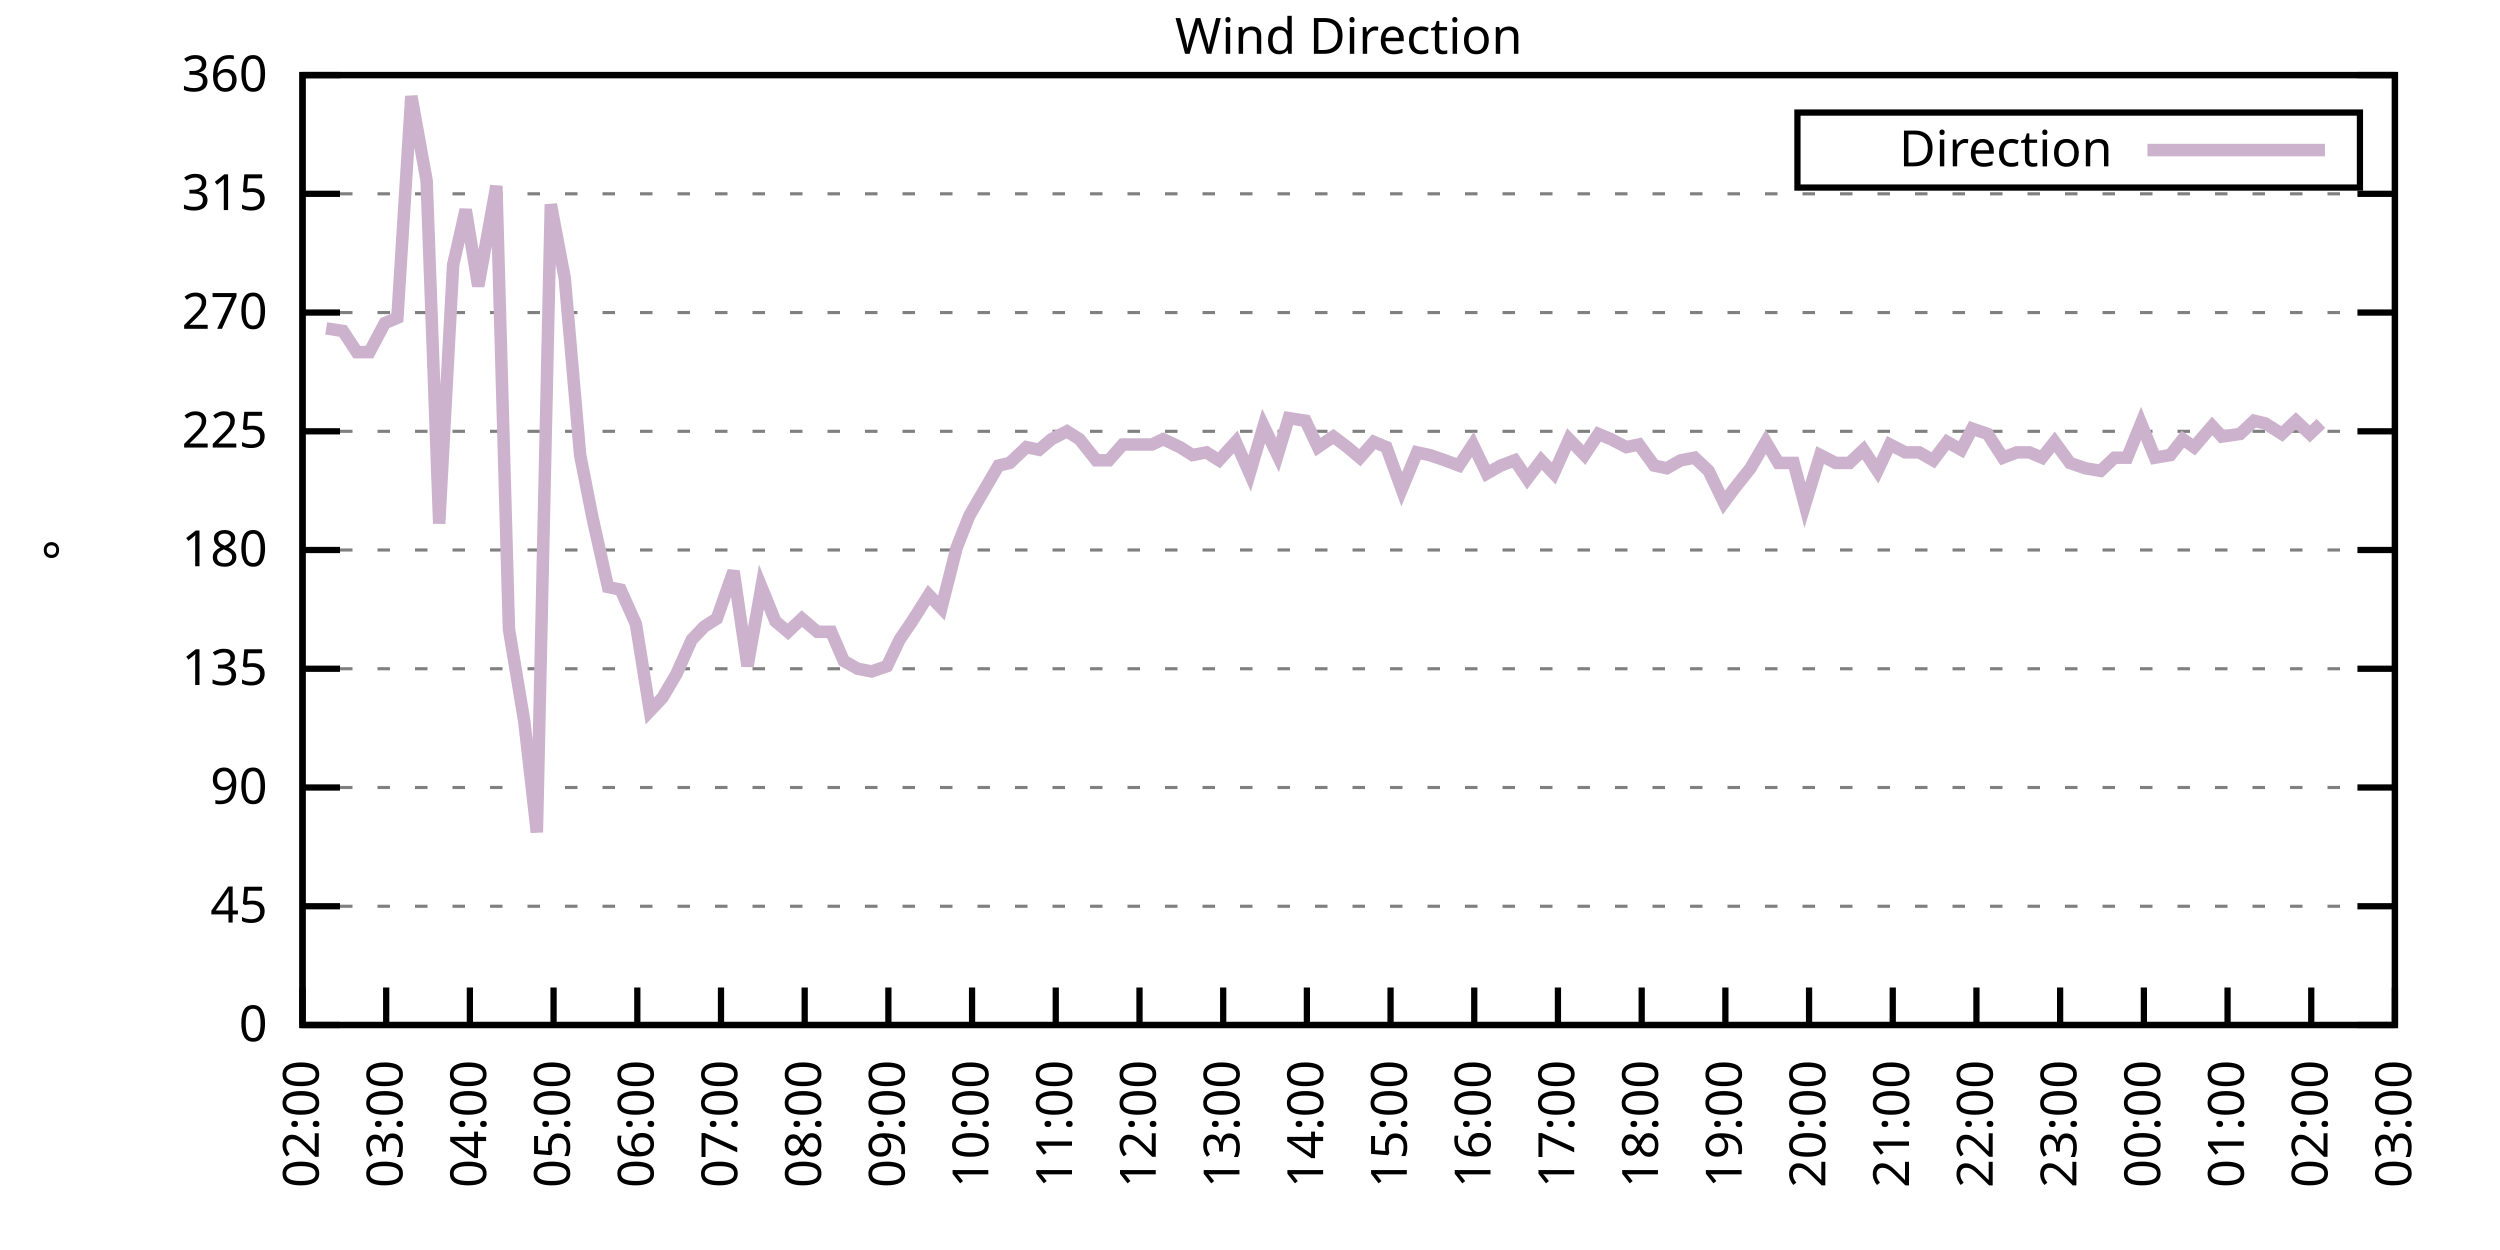
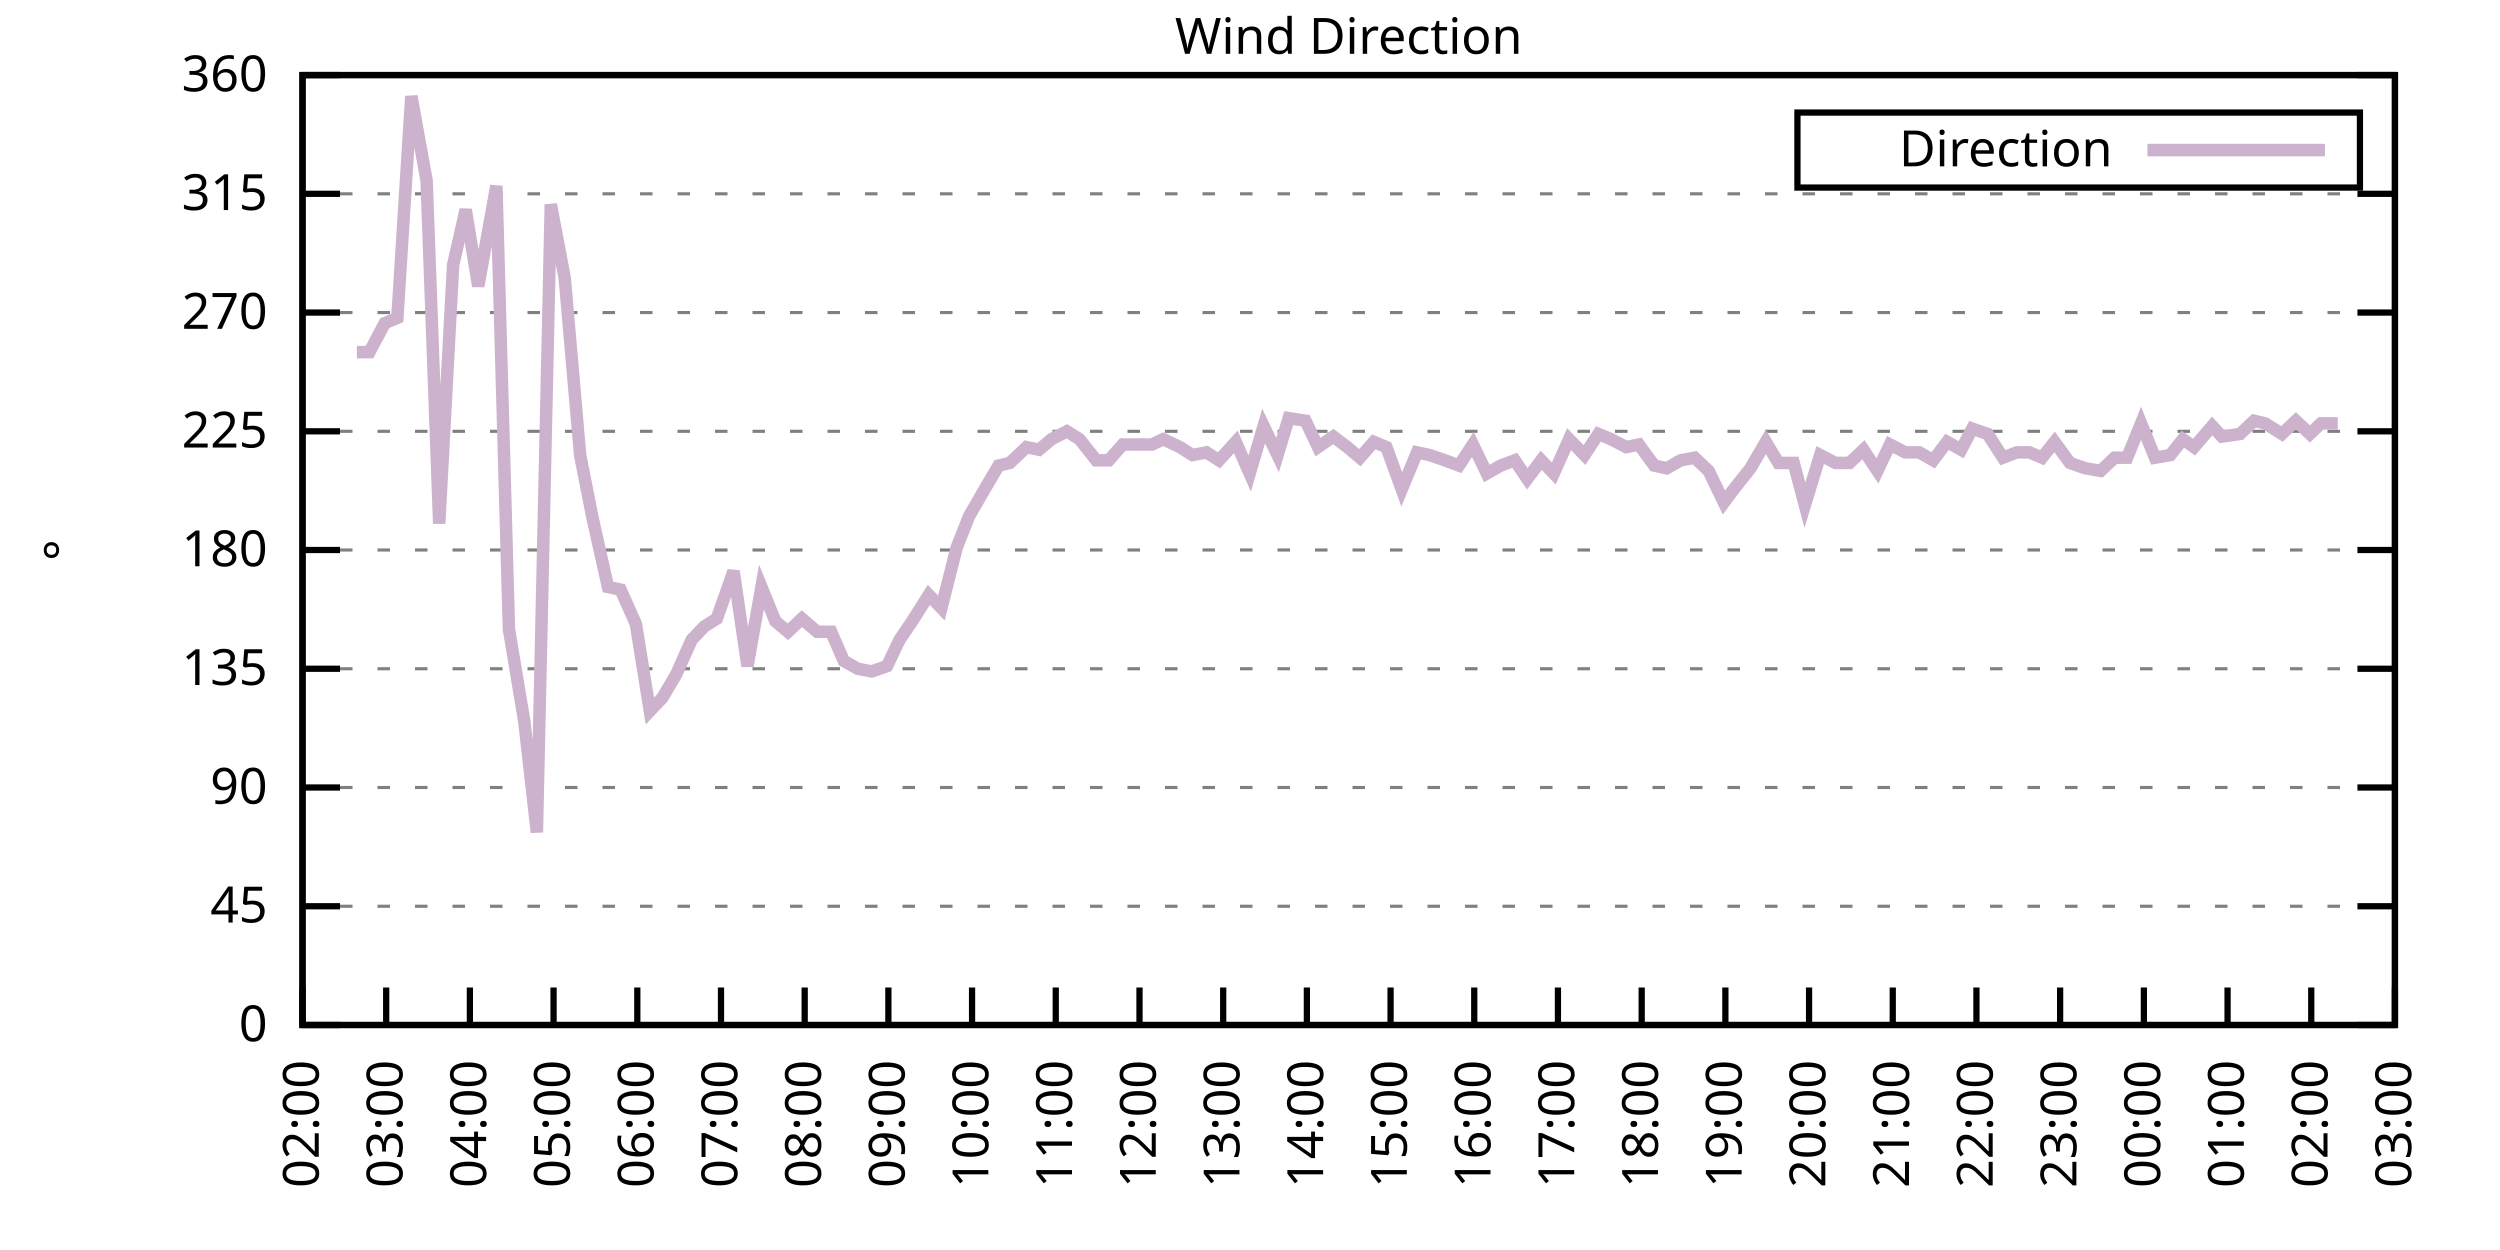
<svg xmlns="http://www.w3.org/2000/svg" xmlns:xlink="http://www.w3.org/1999/xlink" width="400" height="200" viewBox="0 0 400 200">
  <g id="gnuplot_canvas">
    <rect x="0" y="0" width="400" height="200" fill="none" />
    <defs>
      <circle id="gpDot" r="0.5" stroke-width="0.5" stroke="currentColor" />
      <path id="gpPt0" stroke-width="0.333" stroke="currentColor" d="M-1,0 h2 M0,-1 v2" />
      <path id="gpPt1" stroke-width="0.333" stroke="currentColor" d="M-1,-1 L1,1 M1,-1 L-1,1" />
      <path id="gpPt2" stroke-width="0.333" stroke="currentColor" d="M-1,0 L1,0 M0,-1 L0,1 M-1,-1 L1,1 M-1,1 L1,-1" />
      <rect id="gpPt3" stroke-width="0.333" stroke="currentColor" x="-1" y="-1" width="2" height="2" />
      <rect id="gpPt4" stroke-width="0.333" stroke="currentColor" fill="currentColor" x="-1" y="-1" width="2" height="2" />
      <circle id="gpPt5" stroke-width="0.333" stroke="currentColor" cx="0" cy="0" r="1" />
      <use xlink:href="#gpPt5" id="gpPt6" fill="currentColor" stroke="none" />
      <path id="gpPt7" stroke-width="0.333" stroke="currentColor" d="M0,-1.33 L-1.33,0.67 L1.33,0.67 z" />
      <use xlink:href="#gpPt7" id="gpPt8" fill="currentColor" stroke="none" />
      <use xlink:href="#gpPt7" id="gpPt9" stroke="currentColor" transform="rotate(180)" />
      <use xlink:href="#gpPt9" id="gpPt10" fill="currentColor" stroke="none" />
      <use xlink:href="#gpPt3" id="gpPt11" stroke="currentColor" transform="rotate(45)" />
      <use xlink:href="#gpPt11" id="gpPt12" fill="currentColor" stroke="none" />
      <path id="gpPt13" stroke-width="0.333" stroke="currentColor" d="M0,1.330 L1.265,0.411 L0.782,-1.067 L-0.782,-1.076 L-1.265,0.411 z" />
      <use xlink:href="#gpPt13" id="gpPt14" fill="currentColor" stroke="none" />
      <filter id="textbox" filterUnits="objectBoundingBox" x="0" y="0" height="1" width="1">
        <feFlood flood-color="white" flood-opacity="1" result="bgnd" />
        <feComposite in="SourceGraphic" in2="bgnd" operator="atop" />
      </filter>
      <filter id="greybox" filterUnits="objectBoundingBox" x="0" y="0" height="1" width="1">
        <feFlood flood-color="lightgrey" flood-opacity="1" result="grey" />
        <feComposite in="SourceGraphic" in2="grey" operator="atop" />
      </filter>
    </defs>
    <g fill="none" color="white" stroke="currentColor" stroke-width="1.00" stroke-linecap="butt" stroke-linejoin="miter">
</g>
    <g fill="none" color="black" stroke="currentColor" stroke-width="1.00" stroke-linecap="butt" stroke-linejoin="miter">
      <g stroke="none" shape-rendering="crispEdges">
        <polygon fill="rgb(255, 255, 255)" points="48.40,164.00 383.18,164.00 383.18,12.02 48.40,12.02 " />
      </g>
    </g>
    <g fill="none" color="black" stroke="currentColor" stroke-width="1.00" stroke-linecap="butt" stroke-linejoin="miter">
</g>
    <g fill="none" color="black" stroke="black" stroke-width="0.50" stroke-linecap="butt" stroke-linejoin="miter">
</g>
    <g fill="none" color="gray" stroke="currentColor" stroke-width="0.50" stroke-linecap="butt" stroke-linejoin="miter">
      <path stroke="gray" stroke-dasharray="2,4" class="gridline" d="M48.40,164.00 L383.19,164.00  " />
    </g>
    <g fill="none" color="gray" stroke="gray" stroke-width="1.00" stroke-linecap="butt" stroke-linejoin="miter">
</g>
    <g fill="none" color="black" stroke="currentColor" stroke-width="1.00" stroke-linecap="butt" stroke-linejoin="miter">
      <path stroke="black" d="M48.40,164.00 L54.40,164.00 M383.19,164.00 L377.19,164.00  " />
      <g transform="translate(42.80,166.60)" stroke="none" fill="black" font-family="Sans" font-size="8.00" text-anchor="end">
        <text>
          <tspan font-family="Sans"> 0</tspan>
        </text>
      </g>
    </g>
    <g fill="none" color="black" stroke="currentColor" stroke-width="1.00" stroke-linecap="butt" stroke-linejoin="miter">
</g>
    <g fill="none" color="black" stroke="black" stroke-width="0.50" stroke-linecap="butt" stroke-linejoin="miter">
</g>
    <g fill="none" color="gray" stroke="currentColor" stroke-width="0.50" stroke-linecap="butt" stroke-linejoin="miter">
      <path stroke="gray" stroke-dasharray="2,4" class="gridline" d="M48.40,145.00 L383.19,145.00  " />
    </g>
    <g fill="none" color="gray" stroke="gray" stroke-width="1.00" stroke-linecap="butt" stroke-linejoin="miter">
</g>
    <g fill="none" color="black" stroke="currentColor" stroke-width="1.00" stroke-linecap="butt" stroke-linejoin="miter">
      <path stroke="black" d="M48.40,145.00 L54.40,145.00 M383.19,145.00 L377.19,145.00  " />
      <g transform="translate(42.80,147.60)" stroke="none" fill="black" font-family="Sans" font-size="8.00" text-anchor="end">
        <text>
          <tspan font-family="Sans"> 45</tspan>
        </text>
      </g>
    </g>
    <g fill="none" color="black" stroke="currentColor" stroke-width="1.00" stroke-linecap="butt" stroke-linejoin="miter">
</g>
    <g fill="none" color="black" stroke="black" stroke-width="0.50" stroke-linecap="butt" stroke-linejoin="miter">
</g>
    <g fill="none" color="gray" stroke="currentColor" stroke-width="0.50" stroke-linecap="butt" stroke-linejoin="miter">
      <path stroke="gray" stroke-dasharray="2,4" class="gridline" d="M48.40,126.00 L383.19,126.00  " />
    </g>
    <g fill="none" color="gray" stroke="gray" stroke-width="1.00" stroke-linecap="butt" stroke-linejoin="miter">
</g>
    <g fill="none" color="black" stroke="currentColor" stroke-width="1.00" stroke-linecap="butt" stroke-linejoin="miter">
      <path stroke="black" d="M48.40,126.00 L54.40,126.00 M383.19,126.00 L377.19,126.00  " />
      <g transform="translate(42.80,128.60)" stroke="none" fill="black" font-family="Sans" font-size="8.00" text-anchor="end">
        <text>
          <tspan font-family="Sans"> 90</tspan>
        </text>
      </g>
    </g>
    <g fill="none" color="black" stroke="currentColor" stroke-width="1.00" stroke-linecap="butt" stroke-linejoin="miter">
</g>
    <g fill="none" color="black" stroke="black" stroke-width="0.50" stroke-linecap="butt" stroke-linejoin="miter">
</g>
    <g fill="none" color="gray" stroke="currentColor" stroke-width="0.50" stroke-linecap="butt" stroke-linejoin="miter">
      <path stroke="gray" stroke-dasharray="2,4" class="gridline" d="M48.40,107.00 L383.19,107.00  " />
    </g>
    <g fill="none" color="gray" stroke="gray" stroke-width="1.00" stroke-linecap="butt" stroke-linejoin="miter">
</g>
    <g fill="none" color="black" stroke="currentColor" stroke-width="1.00" stroke-linecap="butt" stroke-linejoin="miter">
      <path stroke="black" d="M48.40,107.00 L54.40,107.00 M383.19,107.00 L377.19,107.00  " />
      <g transform="translate(42.80,109.60)" stroke="none" fill="black" font-family="Sans" font-size="8.00" text-anchor="end">
        <text>
          <tspan font-family="Sans"> 135</tspan>
        </text>
      </g>
    </g>
    <g fill="none" color="black" stroke="currentColor" stroke-width="1.00" stroke-linecap="butt" stroke-linejoin="miter">
</g>
    <g fill="none" color="black" stroke="black" stroke-width="0.50" stroke-linecap="butt" stroke-linejoin="miter">
</g>
    <g fill="none" color="gray" stroke="currentColor" stroke-width="0.50" stroke-linecap="butt" stroke-linejoin="miter">
      <path stroke="gray" stroke-dasharray="2,4" class="gridline" d="M48.40,88.00 L383.19,88.00  " />
    </g>
    <g fill="none" color="gray" stroke="gray" stroke-width="1.00" stroke-linecap="butt" stroke-linejoin="miter">
</g>
    <g fill="none" color="black" stroke="currentColor" stroke-width="1.00" stroke-linecap="butt" stroke-linejoin="miter">
      <path stroke="black" d="M48.40,88.00 L54.40,88.00 M383.19,88.00 L377.19,88.00  " />
      <g transform="translate(42.80,90.60)" stroke="none" fill="black" font-family="Sans" font-size="8.00" text-anchor="end">
        <text>
          <tspan font-family="Sans"> 180</tspan>
        </text>
      </g>
    </g>
    <g fill="none" color="black" stroke="currentColor" stroke-width="1.00" stroke-linecap="butt" stroke-linejoin="miter">
</g>
    <g fill="none" color="black" stroke="black" stroke-width="0.50" stroke-linecap="butt" stroke-linejoin="miter">
</g>
    <g fill="none" color="gray" stroke="currentColor" stroke-width="0.50" stroke-linecap="butt" stroke-linejoin="miter">
      <path stroke="gray" stroke-dasharray="2,4" class="gridline" d="M48.40,69.01 L383.19,69.01  " />
    </g>
    <g fill="none" color="gray" stroke="gray" stroke-width="1.00" stroke-linecap="butt" stroke-linejoin="miter">
</g>
    <g fill="none" color="black" stroke="currentColor" stroke-width="1.00" stroke-linecap="butt" stroke-linejoin="miter">
      <path stroke="black" d="M48.40,69.01 L54.40,69.01 M383.19,69.01 L377.19,69.01  " />
      <g transform="translate(42.80,71.61)" stroke="none" fill="black" font-family="Sans" font-size="8.00" text-anchor="end">
        <text>
          <tspan font-family="Sans"> 225</tspan>
        </text>
      </g>
    </g>
    <g fill="none" color="black" stroke="currentColor" stroke-width="1.00" stroke-linecap="butt" stroke-linejoin="miter">
</g>
    <g fill="none" color="black" stroke="black" stroke-width="0.50" stroke-linecap="butt" stroke-linejoin="miter">
</g>
    <g fill="none" color="gray" stroke="currentColor" stroke-width="0.50" stroke-linecap="butt" stroke-linejoin="miter">
      <path stroke="gray" stroke-dasharray="2,4" class="gridline" d="M48.40,50.01 L383.19,50.01  " />
    </g>
    <g fill="none" color="gray" stroke="gray" stroke-width="1.00" stroke-linecap="butt" stroke-linejoin="miter">
</g>
    <g fill="none" color="black" stroke="currentColor" stroke-width="1.00" stroke-linecap="butt" stroke-linejoin="miter">
      <path stroke="black" d="M48.40,50.01 L54.40,50.01 M383.19,50.01 L377.19,50.01  " />
      <g transform="translate(42.80,52.61)" stroke="none" fill="black" font-family="Sans" font-size="8.00" text-anchor="end">
        <text>
          <tspan font-family="Sans"> 270</tspan>
        </text>
      </g>
    </g>
    <g fill="none" color="black" stroke="currentColor" stroke-width="1.00" stroke-linecap="butt" stroke-linejoin="miter">
</g>
    <g fill="none" color="black" stroke="black" stroke-width="0.50" stroke-linecap="butt" stroke-linejoin="miter">
</g>
    <g fill="none" color="gray" stroke="currentColor" stroke-width="0.50" stroke-linecap="butt" stroke-linejoin="miter">
      <path stroke="gray" stroke-dasharray="2,4" class="gridline" d="M48.40,31.01 L383.19,31.01  " />
    </g>
    <g fill="none" color="gray" stroke="gray" stroke-width="1.00" stroke-linecap="butt" stroke-linejoin="miter">
</g>
    <g fill="none" color="black" stroke="currentColor" stroke-width="1.00" stroke-linecap="butt" stroke-linejoin="miter">
      <path stroke="black" d="M48.40,31.01 L54.40,31.01 M383.19,31.01 L377.19,31.01  " />
      <g transform="translate(42.80,33.61)" stroke="none" fill="black" font-family="Sans" font-size="8.00" text-anchor="end">
        <text>
          <tspan font-family="Sans"> 315</tspan>
        </text>
      </g>
    </g>
    <g fill="none" color="black" stroke="currentColor" stroke-width="1.00" stroke-linecap="butt" stroke-linejoin="miter">
</g>
    <g fill="none" color="black" stroke="black" stroke-width="0.50" stroke-linecap="butt" stroke-linejoin="miter">
</g>
    <g fill="none" color="gray" stroke="currentColor" stroke-width="0.50" stroke-linecap="butt" stroke-linejoin="miter">
      <path stroke="gray" stroke-dasharray="2,4" class="gridline" d="M48.40,12.01 L383.19,12.01  " />
    </g>
    <g fill="none" color="gray" stroke="gray" stroke-width="1.00" stroke-linecap="butt" stroke-linejoin="miter">
</g>
    <g fill="none" color="black" stroke="currentColor" stroke-width="1.00" stroke-linecap="butt" stroke-linejoin="miter">
      <path stroke="black" d="M48.40,12.01 L54.40,12.01 M383.19,12.01 L377.19,12.01  " />
      <g transform="translate(42.80,14.61)" stroke="none" fill="black" font-family="Sans" font-size="8.00" text-anchor="end">
        <text>
          <tspan font-family="Sans"> 360</tspan>
        </text>
      </g>
    </g>
    <g fill="none" color="black" stroke="currentColor" stroke-width="1.00" stroke-linecap="butt" stroke-linejoin="miter">
      <path stroke="black" d="M48.40,164.00 L48.40,158.00  " />
      <g transform="translate(51.00,169.60) rotate(270.00)" stroke="none" fill="black" font-family="Sans" font-size="8.00" text-anchor="end">
        <text>
          <tspan font-family="Sans">02:00</tspan>
        </text>
      </g>
    </g>
    <g fill="none" color="black" stroke="currentColor" stroke-width="1.00" stroke-linecap="butt" stroke-linejoin="miter">
      <path stroke="black" d="M61.79,164.00 L61.79,158.00  " />
      <g transform="translate(64.39,169.60) rotate(270.00)" stroke="none" fill="black" font-family="Sans" font-size="8.00" text-anchor="end">
        <text>
          <tspan font-family="Sans">03:00</tspan>
        </text>
      </g>
    </g>
    <g fill="none" color="black" stroke="currentColor" stroke-width="1.00" stroke-linecap="butt" stroke-linejoin="miter">
      <path stroke="black" d="M75.18,164.00 L75.18,158.00  " />
      <g transform="translate(77.78,169.60) rotate(270.00)" stroke="none" fill="black" font-family="Sans" font-size="8.00" text-anchor="end">
        <text>
          <tspan font-family="Sans">04:00</tspan>
        </text>
      </g>
    </g>
    <g fill="none" color="black" stroke="currentColor" stroke-width="1.00" stroke-linecap="butt" stroke-linejoin="miter">
      <path stroke="black" d="M88.57,164.00 L88.57,158.00  " />
      <g transform="translate(91.17,169.60) rotate(270.00)" stroke="none" fill="black" font-family="Sans" font-size="8.00" text-anchor="end">
        <text>
          <tspan font-family="Sans">05:00</tspan>
        </text>
      </g>
    </g>
    <g fill="none" color="black" stroke="currentColor" stroke-width="1.00" stroke-linecap="butt" stroke-linejoin="miter">
      <path stroke="black" d="M101.97,164.00 L101.97,158.00  " />
      <g transform="translate(104.57,169.60) rotate(270.00)" stroke="none" fill="black" font-family="Sans" font-size="8.00" text-anchor="end">
        <text>
          <tspan font-family="Sans">06:00</tspan>
        </text>
      </g>
    </g>
    <g fill="none" color="black" stroke="currentColor" stroke-width="1.00" stroke-linecap="butt" stroke-linejoin="miter">
      <path stroke="black" d="M115.36,164.00 L115.36,158.00  " />
      <g transform="translate(117.96,169.60) rotate(270.00)" stroke="none" fill="black" font-family="Sans" font-size="8.00" text-anchor="end">
        <text>
          <tspan font-family="Sans">07:00</tspan>
        </text>
      </g>
    </g>
    <g fill="none" color="black" stroke="currentColor" stroke-width="1.00" stroke-linecap="butt" stroke-linejoin="miter">
      <path stroke="black" d="M128.75,164.00 L128.75,158.00  " />
      <g transform="translate(131.35,169.60) rotate(270.00)" stroke="none" fill="black" font-family="Sans" font-size="8.00" text-anchor="end">
        <text>
          <tspan font-family="Sans">08:00</tspan>
        </text>
      </g>
    </g>
    <g fill="none" color="black" stroke="currentColor" stroke-width="1.00" stroke-linecap="butt" stroke-linejoin="miter">
      <path stroke="black" d="M142.14,164.00 L142.14,158.00  " />
      <g transform="translate(144.74,169.60) rotate(270.00)" stroke="none" fill="black" font-family="Sans" font-size="8.00" text-anchor="end">
        <text>
          <tspan font-family="Sans">09:00</tspan>
        </text>
      </g>
    </g>
    <g fill="none" color="black" stroke="currentColor" stroke-width="1.00" stroke-linecap="butt" stroke-linejoin="miter">
      <path stroke="black" d="M155.53,164.00 L155.53,158.00  " />
      <g transform="translate(158.13,169.60) rotate(270.00)" stroke="none" fill="black" font-family="Sans" font-size="8.00" text-anchor="end">
        <text>
          <tspan font-family="Sans">10:00</tspan>
        </text>
      </g>
    </g>
    <g fill="none" color="black" stroke="currentColor" stroke-width="1.00" stroke-linecap="butt" stroke-linejoin="miter">
      <path stroke="black" d="M168.92,164.00 L168.92,158.00  " />
      <g transform="translate(171.52,169.60) rotate(270.00)" stroke="none" fill="black" font-family="Sans" font-size="8.00" text-anchor="end">
        <text>
          <tspan font-family="Sans">11:00</tspan>
        </text>
      </g>
    </g>
    <g fill="none" color="black" stroke="currentColor" stroke-width="1.00" stroke-linecap="butt" stroke-linejoin="miter">
      <path stroke="black" d="M182.32,164.00 L182.32,158.00  " />
      <g transform="translate(184.92,169.60) rotate(270.00)" stroke="none" fill="black" font-family="Sans" font-size="8.00" text-anchor="end">
        <text>
          <tspan font-family="Sans">12:00</tspan>
        </text>
      </g>
    </g>
    <g fill="none" color="black" stroke="currentColor" stroke-width="1.00" stroke-linecap="butt" stroke-linejoin="miter">
      <path stroke="black" d="M195.71,164.00 L195.71,158.00  " />
      <g transform="translate(198.31,169.60) rotate(270.00)" stroke="none" fill="black" font-family="Sans" font-size="8.00" text-anchor="end">
        <text>
          <tspan font-family="Sans">13:00</tspan>
        </text>
      </g>
    </g>
    <g fill="none" color="black" stroke="currentColor" stroke-width="1.00" stroke-linecap="butt" stroke-linejoin="miter">
      <path stroke="black" d="M209.10,164.00 L209.10,158.00  " />
      <g transform="translate(211.70,169.60) rotate(270.00)" stroke="none" fill="black" font-family="Sans" font-size="8.00" text-anchor="end">
        <text>
          <tspan font-family="Sans">14:00</tspan>
        </text>
      </g>
    </g>
    <g fill="none" color="black" stroke="currentColor" stroke-width="1.00" stroke-linecap="butt" stroke-linejoin="miter">
      <path stroke="black" d="M222.49,164.00 L222.49,158.00  " />
      <g transform="translate(225.09,169.60) rotate(270.00)" stroke="none" fill="black" font-family="Sans" font-size="8.00" text-anchor="end">
        <text>
          <tspan font-family="Sans">15:00</tspan>
        </text>
      </g>
    </g>
    <g fill="none" color="black" stroke="currentColor" stroke-width="1.00" stroke-linecap="butt" stroke-linejoin="miter">
      <path stroke="black" d="M235.88,164.00 L235.88,158.00  " />
      <g transform="translate(238.48,169.60) rotate(270.00)" stroke="none" fill="black" font-family="Sans" font-size="8.00" text-anchor="end">
        <text>
          <tspan font-family="Sans">16:00</tspan>
        </text>
      </g>
    </g>
    <g fill="none" color="black" stroke="currentColor" stroke-width="1.00" stroke-linecap="butt" stroke-linejoin="miter">
      <path stroke="black" d="M249.27,164.00 L249.27,158.00  " />
      <g transform="translate(251.87,169.60) rotate(270.00)" stroke="none" fill="black" font-family="Sans" font-size="8.00" text-anchor="end">
        <text>
          <tspan font-family="Sans">17:00</tspan>
        </text>
      </g>
    </g>
    <g fill="none" color="black" stroke="currentColor" stroke-width="1.00" stroke-linecap="butt" stroke-linejoin="miter">
      <path stroke="black" d="M262.67,164.00 L262.67,158.00  " />
      <g transform="translate(265.27,169.60) rotate(270.00)" stroke="none" fill="black" font-family="Sans" font-size="8.00" text-anchor="end">
        <text>
          <tspan font-family="Sans">18:00</tspan>
        </text>
      </g>
    </g>
    <g fill="none" color="black" stroke="currentColor" stroke-width="1.00" stroke-linecap="butt" stroke-linejoin="miter">
      <path stroke="black" d="M276.06,164.00 L276.06,158.00  " />
      <g transform="translate(278.66,169.60) rotate(270.00)" stroke="none" fill="black" font-family="Sans" font-size="8.00" text-anchor="end">
        <text>
          <tspan font-family="Sans">19:00</tspan>
        </text>
      </g>
    </g>
    <g fill="none" color="black" stroke="currentColor" stroke-width="1.00" stroke-linecap="butt" stroke-linejoin="miter">
      <path stroke="black" d="M289.45,164.00 L289.45,158.00  " />
      <g transform="translate(292.05,169.60) rotate(270.00)" stroke="none" fill="black" font-family="Sans" font-size="8.00" text-anchor="end">
        <text>
          <tspan font-family="Sans">20:00</tspan>
        </text>
      </g>
    </g>
    <g fill="none" color="black" stroke="currentColor" stroke-width="1.00" stroke-linecap="butt" stroke-linejoin="miter">
      <path stroke="black" d="M302.84,164.00 L302.84,158.00  " />
      <g transform="translate(305.44,169.60) rotate(270.00)" stroke="none" fill="black" font-family="Sans" font-size="8.00" text-anchor="end">
        <text>
          <tspan font-family="Sans">21:00</tspan>
        </text>
      </g>
    </g>
    <g fill="none" color="black" stroke="currentColor" stroke-width="1.00" stroke-linecap="butt" stroke-linejoin="miter">
      <path stroke="black" d="M316.23,164.00 L316.23,158.00  " />
      <g transform="translate(318.83,169.60) rotate(270.00)" stroke="none" fill="black" font-family="Sans" font-size="8.00" text-anchor="end">
        <text>
          <tspan font-family="Sans">22:00</tspan>
        </text>
      </g>
    </g>
    <g fill="none" color="black" stroke="currentColor" stroke-width="1.00" stroke-linecap="butt" stroke-linejoin="miter">
      <path stroke="black" d="M329.62,164.00 L329.62,158.00  " />
      <g transform="translate(332.22,169.60) rotate(270.00)" stroke="none" fill="black" font-family="Sans" font-size="8.00" text-anchor="end">
        <text>
          <tspan font-family="Sans">23:00</tspan>
        </text>
      </g>
    </g>
    <g fill="none" color="black" stroke="currentColor" stroke-width="1.00" stroke-linecap="butt" stroke-linejoin="miter">
      <path stroke="black" d="M343.02,164.00 L343.02,158.00  " />
      <g transform="translate(345.62,169.60) rotate(270.00)" stroke="none" fill="black" font-family="Sans" font-size="8.00" text-anchor="end">
        <text>
          <tspan font-family="Sans">00:00</tspan>
        </text>
      </g>
    </g>
    <g fill="none" color="black" stroke="currentColor" stroke-width="1.00" stroke-linecap="butt" stroke-linejoin="miter">
      <path stroke="black" d="M356.41,164.00 L356.41,158.00  " />
      <g transform="translate(359.01,169.60) rotate(270.00)" stroke="none" fill="black" font-family="Sans" font-size="8.00" text-anchor="end">
        <text>
          <tspan font-family="Sans">01:00</tspan>
        </text>
      </g>
    </g>
    <g fill="none" color="black" stroke="currentColor" stroke-width="1.00" stroke-linecap="butt" stroke-linejoin="miter">
      <path stroke="black" d="M369.80,164.00 L369.80,158.00  " />
      <g transform="translate(372.40,169.60) rotate(270.00)" stroke="none" fill="black" font-family="Sans" font-size="8.00" text-anchor="end">
        <text>
          <tspan font-family="Sans">02:00</tspan>
        </text>
      </g>
    </g>
    <g fill="none" color="black" stroke="currentColor" stroke-width="1.00" stroke-linecap="butt" stroke-linejoin="miter">
      <path stroke="black" d="M383.19,164.00 L383.19,158.00  " />
      <g transform="translate(385.79,169.60) rotate(270.00)" stroke="none" fill="black" font-family="Sans" font-size="8.00" text-anchor="end">
        <text>
          <tspan font-family="Sans">03:00</tspan>
        </text>
      </g>
    </g>
    <g fill="none" color="black" stroke="currentColor" stroke-width="1.00" stroke-linecap="butt" stroke-linejoin="miter">
</g>
    <g fill="none" color="black" stroke="currentColor" stroke-width="1.00" stroke-linecap="butt" stroke-linejoin="miter">
      <path stroke="black" d="M48.40,12.01 L48.40,164.00 L383.19,164.00 L383.19,12.01 L48.40,12.01 Z  " />
    </g>
    <g fill="none" color="black" stroke="currentColor" stroke-width="1.00" stroke-linecap="butt" stroke-linejoin="miter">
</g>
    <g fill="none" color="black" stroke="currentColor" stroke-width="1.00" stroke-linecap="butt" stroke-linejoin="miter">
      <path stroke="black" d="M287.59,30.01 L287.59,18.01 L377.59,18.01 L377.59,30.01 L287.59,30.01 Z  " />
    </g>
    <g id="Wind_direction_plot_1">
      <g fill="none" color="white" stroke="black" stroke-width="2.00" stroke-linecap="butt" stroke-linejoin="miter">
</g>
      <g fill="none" color="black" stroke="currentColor" stroke-width="2.00" stroke-linecap="butt" stroke-linejoin="miter">
        <g transform="translate(337.99,26.61)" stroke="none" fill="black" font-family="Sans" font-size="8.00" text-anchor="end">
          <text>
            <tspan font-family="Sans">Direction</tspan>
          </text>
        </g>
      </g>
      <g fill="none" color="black" stroke="currentColor" stroke-width="2.00" stroke-linecap="butt" stroke-linejoin="miter">
-         <path stroke="rgb(204, 178, 204)" d="M343.59,24.01 L371.99,24.01 M52.19,52.54 L54.87,52.96 L57.10,56.34 L59.11,56.34 L61.57,51.70 L63.58,50.85   L65.81,15.39 L68.26,28.90 L70.27,83.78 L72.50,42.41 L74.51,33.54 L76.52,45.79 L79.42,29.74 L81.43,100.67   L83.89,115.45 L85.90,133.18 L88.13,32.70 L90.36,44.52 L92.82,72.81 L94.82,82.94 L97.28,93.92 L99.29,94.34   L101.74,99.83 L103.98,113.76 L105.98,111.65 L108.22,107.85 L110.67,102.36 L112.68,100.25 L114.69,98.98 L117.37,91.38   L119.60,106.58 L121.83,93.92 L124.06,99.40 L126.07,101.09 L128.30,98.98 L130.76,101.09 L132.99,101.09 L135.00,105.74   L137.23,107.00 L139.46,107.43 L141.92,106.58 L143.93,102.36 L145.94,99.40 L148.61,95.18 L150.62,97.29 L153.08,87.58   L155.09,82.52 L157.54,78.29 L159.77,74.49 L161.56,74.07 L164.24,71.54 L166.25,71.96 L168.25,70.27 L170.71,69.01   L172.72,70.27 L175.40,73.65 L177.41,73.65 L179.64,71.12 L182.09,71.12 L184.32,71.12 L186.11,70.27 L188.79,71.54   L190.80,72.81 L193.03,72.38 L195.04,73.65 L197.72,70.70 L199.95,75.76 L202.18,68.16 L204.41,72.81 L206.20,66.90   L208.88,67.32 L210.88,71.54 L213.34,69.85 L215.57,71.54 L217.58,73.23 L219.81,70.70 L221.82,71.54 L224.28,78.29   L226.73,72.38 L228.74,72.81 L231.20,73.65 L233.43,74.49 L235.66,71.12 L237.89,75.76 L240.12,74.49 L242.36,73.65   L244.36,76.61 L246.60,73.65 L248.60,75.76 L251.06,70.27 L253.51,72.81 L255.75,69.43 L257.76,70.27 L260.21,71.54   L262.22,71.12 L264.67,74.49 L266.68,74.92 L268.92,73.65 L271.15,73.23 L273.38,75.34 L275.83,80.41 L277.40,78.29   L280.07,74.92 L282.53,70.70 L284.54,74.07 L286.99,74.07 L288.78,80.83 L291.23,72.81 L293.69,74.07 L295.92,74.07   L298.15,71.96 L300.39,75.34 L302.39,71.12 L304.85,72.38 L307.08,72.38 L309.31,73.65 L311.54,70.70 L313.78,71.96   L315.56,68.58 L318.02,69.43 L320.47,73.23 L322.70,72.38 L324.71,72.38 L326.72,73.23 L328.73,70.70 L331.19,74.07   L333.64,74.92 L336.10,75.34 L338.33,73.23 L340.34,73.23 L342.57,67.74 L344.80,73.23 L347.26,72.81 L349.26,70.27   L351.05,71.54 L353.95,68.16 L355.51,69.85 L358.42,69.43 L360.65,67.32 L362.43,67.74 L365.11,69.43 L367.34,67.32   L369.58,69.43 L371.36,67.74  " />
+         <path stroke="rgb(204, 178, 204)" d="M343.59,24.01 L371.99,24.01 M57.10,56.34 L59.11,56.34 L61.57,51.70 L63.58,50.85 L65.81,15.39 L68.26,28.90   L70.27,83.78 L72.50,42.41 L74.51,33.54 L76.52,45.79 L79.42,29.74 L81.43,100.67 L83.89,115.45 L85.90,133.18   L88.13,32.70 L90.36,44.52 L92.82,72.81 L94.82,82.94 L97.28,93.92 L99.29,94.34 L101.74,99.83 L103.98,113.76   L105.98,111.65 L108.22,107.85 L110.67,102.36 L112.68,100.25 L114.69,98.98 L117.37,91.38 L119.60,106.58 L121.83,93.92   L124.06,99.40 L126.07,101.09 L128.30,98.98 L130.76,101.09 L132.99,101.09 L135.00,105.74 L137.23,107.00 L139.46,107.43   L141.92,106.58 L143.93,102.36 L145.94,99.40 L148.61,95.18 L150.62,97.29 L153.08,87.58 L155.09,82.52 L157.54,78.29   L159.77,74.49 L161.56,74.07 L164.24,71.54 L166.25,71.96 L168.25,70.27 L170.71,69.01 L172.72,70.27 L175.40,73.65   L177.41,73.65 L179.64,71.12 L182.09,71.12 L184.32,71.12 L186.11,70.27 L188.79,71.54 L190.80,72.81 L193.03,72.38   L195.04,73.65 L197.72,70.70 L199.95,75.76 L202.18,68.16 L204.41,72.81 L206.20,66.90 L208.88,67.32 L210.88,71.54   L213.34,69.85 L215.57,71.54 L217.58,73.23 L219.81,70.70 L221.82,71.54 L224.28,78.29 L226.73,72.38 L228.74,72.81   L231.20,73.65 L233.43,74.49 L235.66,71.12 L237.89,75.76 L240.12,74.49 L242.36,73.65 L244.36,76.61 L246.60,73.65   L248.60,75.76 L251.06,70.27 L253.51,72.81 L255.75,69.43 L257.76,70.27 L260.21,71.54 L262.22,71.12 L264.67,74.49   L266.68,74.92 L268.92,73.65 L271.15,73.23 L273.38,75.34 L275.83,80.41 L277.40,78.29 L280.07,74.92 L282.53,70.70   L284.54,74.07 L286.99,74.07 L288.78,80.83 L291.23,72.81 L293.69,74.07 L295.92,74.07 L298.15,71.96 L300.39,75.34   L302.39,71.12 L304.85,72.38 L307.08,72.38 L309.31,73.65 L311.54,70.70 L313.78,71.96 L315.56,68.58 L318.02,69.43   L320.47,73.23 L322.70,72.38 L324.71,72.38 L326.72,73.23 L328.73,70.70 L331.19,74.07 L333.64,74.92 L336.10,75.34   L338.33,73.23 L340.34,73.23 L342.57,67.74 L344.80,73.23 L347.26,72.81 L349.26,70.27 L351.05,71.54 L353.95,68.16   L355.51,69.85 L358.42,69.43 L360.65,67.32 L362.43,67.74 L365.11,69.43 L367.34,67.32 L369.58,69.43 L371.36,67.74   L374.04,67.74  " />
      </g>
    </g>
    <g fill="none" color="black" stroke="currentColor" stroke-width="2.00" stroke-linecap="butt" stroke-linejoin="miter">
</g>
    <g fill="none" color="black" stroke="black" stroke-width="1.00" stroke-linecap="butt" stroke-linejoin="miter">
</g>
    <g fill="none" color="black" stroke="currentColor" stroke-width="1.00" stroke-linecap="butt" stroke-linejoin="miter">
      <path stroke="black" d="M48.40,12.01 L48.40,164.00 L383.19,164.00 L383.19,12.01 L48.40,12.01 Z  " />
      <g transform="translate(12.80,88.01) rotate(270.00)" stroke="none" fill="black" font-family="Sans" font-size="8.00" text-anchor="middle">
        <text>
          <tspan font-family="Sans">°</tspan>
        </text>
      </g>
    </g>
    <g fill="none" color="black" stroke="currentColor" stroke-width="1.00" stroke-linecap="butt" stroke-linejoin="miter">
</g>
    <g fill="none" color="black" stroke="currentColor" stroke-width="1.00" stroke-linecap="butt" stroke-linejoin="miter">
      <g transform="translate(215.79,8.61)" stroke="none" fill="black" font-family="Sans" font-size="8.00" text-anchor="middle">
        <text>
          <tspan font-family="Sans">Wind Direction</tspan>
        </text>
      </g>
    </g>
    <g fill="none" color="black" stroke="currentColor" stroke-width="1.00" stroke-linecap="butt" stroke-linejoin="miter">
</g>
  </g>
</svg>
